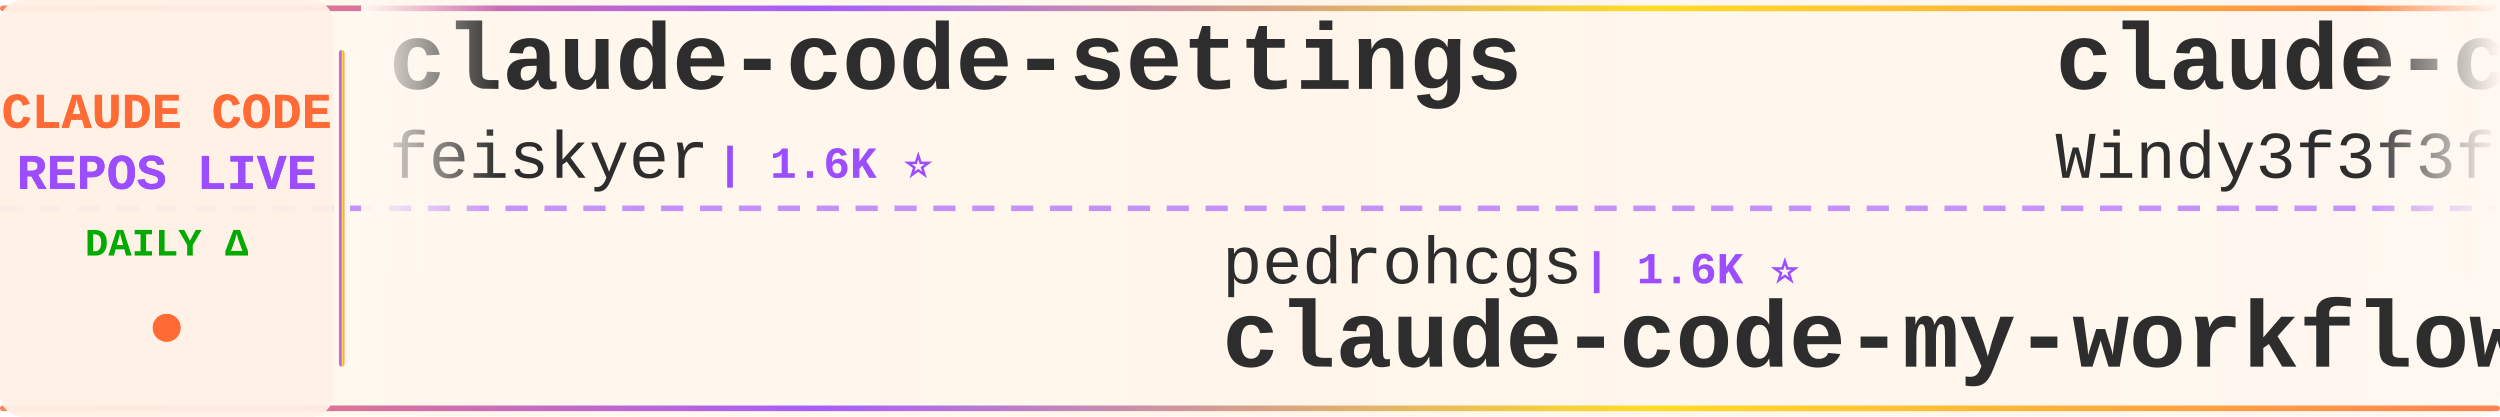
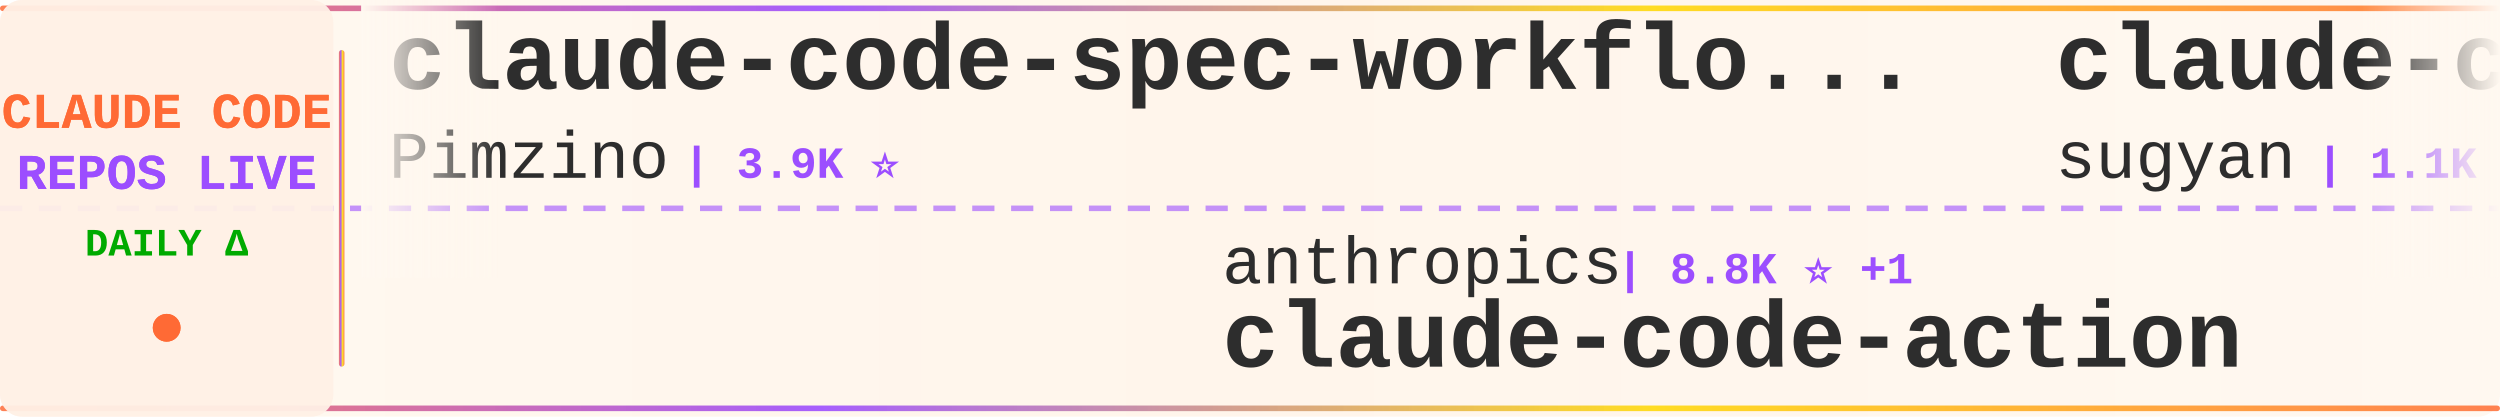
<svg xmlns="http://www.w3.org/2000/svg" width="900" height="150">
  <defs>
    <linearGradient id="tickerBg" x1="0%" y1="0%" x2="100%" y2="0%">
      <stop offset="0%" style="stop-color:#fff8f0;stop-opacity:0.98" />
      <stop offset="50%" style="stop-color:#fff5eb;stop-opacity:1" />
      <stop offset="100%" style="stop-color:#fff8f0;stop-opacity:0.98" />
    </linearGradient>
    <linearGradient id="borderGrad" x1="0%" y1="0%" x2="100%" y2="0%">
      <stop offset="0%" style="stop-color:#FF6B35;stop-opacity:0.85">
        <animate attributeName="stop-opacity" values="0.85;1;0.85" dur="2s" repeatCount="indefinite" />
      </stop>
      <stop offset="33%" style="stop-color:#9C4EFF;stop-opacity:0.9">
        <animate attributeName="stop-opacity" values="0.9;1;0.9" dur="2.2s" repeatCount="indefinite" />
      </stop>
      <stop offset="66%" style="stop-color:#FFD700;stop-opacity:0.85">
        <animate attributeName="stop-opacity" values="0.85;1;0.85" dur="1.8s" repeatCount="indefinite" />
      </stop>
      <stop offset="100%" style="stop-color:#FF6B35;stop-opacity:0.85">
        <animate attributeName="stop-opacity" values="0.85;1;0.85" dur="2s" repeatCount="indefinite" />
      </stop>
    </linearGradient>
    <filter id="textGlow">
      <feGaussianBlur stdDeviation="0.15" result="coloredBlur" />
      <feMerge>
        <feMergeNode in="coloredBlur" />
        <feMergeNode in="SourceGraphic" />
      </feMerge>
    </filter>
    <filter id="metricGlow">
      <feGaussianBlur stdDeviation="0.2" result="coloredBlur" />
      <feMerge>
        <feMergeNode in="coloredBlur" />
        <feMergeNode in="SourceGraphic" />
      </feMerge>
    </filter>
    <linearGradient id="leftFade" x1="0%" y1="0%" x2="100%" y2="0%">
      <stop offset="0%" style="stop-color:#fff8f0;stop-opacity:1" />
      <stop offset="100%" style="stop-color:#fff8f0;stop-opacity:0" />
    </linearGradient>
    <linearGradient id="rightFade" x1="0%" y1="0%" x2="100%" y2="0%">
      <stop offset="0%" style="stop-color:#fff8f0;stop-opacity:0" />
      <stop offset="100%" style="stop-color:#fff8f0;stop-opacity:1" />
    </linearGradient>
  </defs>
  <rect width="900" height="150" fill="url(#tickerBg)" rx="8" />
  <rect x="0" y="2" width="900" height="2" fill="url(#borderGrad)" rx="1" />
  <rect x="0" y="146" width="900" height="2" fill="url(#borderGrad)" rx="1" />
  <line x1="0" y1="75" x2="900" y2="75" stroke="#9C4EFF" stroke-width="2" stroke-dasharray="8 6" opacity="0.6" />
  <rect x="0" y="0" width="120" height="150" fill="#fff0e6" opacity="0.95" rx="8" />
  <text x="60" y="46" font-family="'Courier New', monospace" font-size="18" font-weight="bold" fill="#FF6B35" text-anchor="middle" filter="url(#textGlow)">
    CLAUDE CODE
  </text>
  <text x="60" y="68" font-family="'Courier New', monospace" font-size="18" font-weight="bold" fill="#9C4EFF" text-anchor="middle" filter="url(#textGlow)">
    REPOS LIVE
  </text>
  <text x="60" y="92" font-family="'Courier New', monospace" font-size="14" font-weight="bold" fill="#00aa00" text-anchor="middle">
    DAILY Δ
  </text>
  <circle cx="60" cy="118" r="5" fill="#FF6B35" filter="url(#metricGlow)">
    <animate attributeName="r" values="4;6;4" dur="1.5s" repeatCount="indefinite" />
    <animate attributeName="opacity" values="0.6;1;0.6" dur="1.5s" repeatCount="indefinite" />
  </circle>
  <rect x="122" y="18" width="2" height="114" fill="url(#borderGrad)" rx="1" />
  <clipPath id="tickerClip">
    <rect x="130" y="0" width="770" height="150" />
  </clipPath>
  <g clip-path="url(#tickerClip)">
    <g id="tickerItems">
      <animateTransform attributeName="transform" attributeType="XML" type="translate" from="0 0" to="-3000 0" dur="54s" repeatCount="indefinite" />
      <g transform="translate(0, 0)">
-         <text x="140" y="32" font-family="'Courier New', monospace" font-size="34" font-weight="bold" fill="#2d2d2d">claude-code-settings</text>
-         <text x="140" y="64" font-family="'Courier New', monospace" font-size="24" font-weight="normal" fill="#2d2d2d" opacity="1.0">feiskyer</text>
-         <text x="258" y="64" font-family="'Courier New', monospace" font-size="16" font-weight="bold" fill="#9C4EFF"> | 1.6K ⭐</text>
+         <text x="140" y="32" font-family="'Courier New', monospace" font-size="34" font-weight="bold" fill="#2d2d2d">claude-code-spec-workflo...</text>
+         <text x="140" y="64" font-family="'Courier New', monospace" font-size="24" font-weight="normal" fill="#2d2d2d" opacity="1.0">Pimzino</text>
+         <text x="246" y="64" font-family="'Courier New', monospace" font-size="16" font-weight="bold" fill="#9C4EFF"> | 3.9K ⭐</text>
      </g>
      <g transform="translate(300, 0)">
-         <text x="140" y="102" font-family="'Courier New', monospace" font-size="24" font-weight="normal" fill="#2d2d2d" opacity="1.0">pedrohcgs</text>
-         <text x="270" y="102" font-family="'Courier New', monospace" font-size="16" font-weight="bold" fill="#9C4EFF"> | 1.6K ⭐</text>
-         <text x="140" y="132" font-family="'Courier New', monospace" font-size="34" font-weight="bold" fill="#2d2d2d">claude-code-my-workflow</text>
+         <text x="140" y="102" font-family="'Courier New', monospace" font-size="24" font-weight="normal" fill="#2d2d2d" opacity="1.0">anthropics</text>
+         <text x="282" y="102" font-family="'Courier New', monospace" font-size="16" font-weight="bold" fill="#9C4EFF"> | 8.8K ⭐ +1</text>
+         <text x="140" y="132" font-family="'Courier New', monospace" font-size="34" font-weight="bold" fill="#2d2d2d">claude-code-action</text>
      </g>
      <g transform="translate(600, 0)">
-         <text x="140" y="32" font-family="'Courier New', monospace" font-size="34" font-weight="bold" fill="#2d2d2d">claude-code-from-scratch</text>
-         <text x="140" y="64" font-family="'Courier New', monospace" font-size="24" font-weight="normal" fill="#2d2d2d" opacity="1.0">Windy3f3f3f3f</text>
-         <text x="318" y="64" font-family="'Courier New', monospace" font-size="16" font-weight="bold" fill="#9C4EFF"> | 2.7K ⭐</text>
+         <text x="140" y="32" font-family="'Courier New', monospace" font-size="34" font-weight="bold" fill="#2d2d2d">claude-code-webui</text>
+         <text x="140" y="64" font-family="'Courier New', monospace" font-size="24" font-weight="normal" fill="#2d2d2d" opacity="1.0">sugyan</text>
+         <text x="234" y="64" font-family="'Courier New', monospace" font-size="16" font-weight="bold" fill="#9C4EFF"> | 1.1K ⭐</text>
      </g>
      <g transform="translate(900, 0)">
-         <text x="140" y="102" font-family="'Courier New', monospace" font-size="24" font-weight="normal" fill="#2d2d2d" opacity="1.0">sugyan</text>
-         <text x="234" y="102" font-family="'Courier New', monospace" font-size="16" font-weight="bold" fill="#9C4EFF"> | 1.1K ⭐</text>
-         <text x="140" y="132" font-family="'Courier New', monospace" font-size="34" font-weight="bold" fill="#2d2d2d">claude-code-webui</text>
+         <text x="140" y="102" font-family="'Courier New', monospace" font-size="24" font-weight="normal" fill="#2d2d2d" opacity="1.0">ChinaSiro</text>
+         <text x="270" y="102" font-family="'Courier New', monospace" font-size="16" font-weight="bold" fill="#9C4EFF"> | 9.7K ⭐</text>
+         <text x="140" y="132" font-family="'Courier New', monospace" font-size="34" font-weight="bold" fill="#2d2d2d">claude-code-sourcemap</text>
      </g>
      <g transform="translate(1200, 0)">
-         <text x="140" y="32" font-family="'Courier New', monospace" font-size="34" font-weight="bold" fill="#2d2d2d">Claude-Code</text>
-         <text x="140" y="64" font-family="'Courier New', monospace" font-size="24" font-weight="normal" fill="#2d2d2d" opacity="1.0">pengchengneo</text>
-         <text x="306" y="64" font-family="'Courier New', monospace" font-size="16" font-weight="bold" fill="#9C4EFF"> | 1.8K ⭐</text>
+         <text x="140" y="32" font-family="'Courier New', monospace" font-size="34" font-weight="bold" fill="#2d2d2d">awesome-claude-code</text>
+         <text x="140" y="64" font-family="'Courier New', monospace" font-size="24" font-weight="normal" fill="#2d2d2d" opacity="1.0">jqueryscript</text>
+         <text x="306" y="64" font-family="'Courier New', monospace" font-size="16" font-weight="bold" fill="#9C4EFF"> | 510 ⭐</text>
      </g>
      <g transform="translate(1500, 0)">
-         <text x="140" y="102" font-family="'Courier New', monospace" font-size="24" font-weight="normal" fill="#2d2d2d" opacity="1.0">KPR111</text>
-         <text x="234" y="102" font-family="'Courier New', monospace" font-size="16" font-weight="bold" fill="#9C4EFF"> | 18 ⭐</text>
-         <text x="140" y="132" font-family="'Courier New', monospace" font-size="34" font-weight="bold" fill="#2d2d2d">Claude-Code</text>
-       </g>
-       <g transform="translate(1800, 0)">
-         <text x="140" y="32" font-family="'Courier New', monospace" font-size="34" font-weight="bold" fill="#2d2d2d">claude-code-telegram</text>
-         <text x="140" y="64" font-family="'Courier New', monospace" font-size="24" font-weight="normal" fill="#2d2d2d" opacity="1.0">RichardAtCT</text>
-         <text x="294" y="64" font-family="'Courier New', monospace" font-size="16" font-weight="bold" fill="#9C4EFF"> | 2.8K ⭐</text>
-       </g>
-       <g transform="translate(2100, 0)">
        <text x="140" y="102" font-family="'Courier New', monospace" font-size="24" font-weight="normal" fill="#2d2d2d" opacity="1.0">zebbern</text>
        <text x="246" y="102" font-family="'Courier New', monospace" font-size="16" font-weight="bold" fill="#9C4EFF"> | 4.6K ⭐</text>
        <text x="140" y="132" font-family="'Courier New', monospace" font-size="34" font-weight="bold" fill="#2d2d2d">claude-code-guide</text>
      </g>
+       <g transform="translate(1800, 0)">
+         <text x="140" y="32" font-family="'Courier New', monospace" font-size="34" font-weight="bold" fill="#2d2d2d">Auto-claude-code-researc...</text>
+         <text x="140" y="64" font-family="'Courier New', monospace" font-size="24" font-weight="normal" fill="#2d2d2d" opacity="1.0">wanshuiyin</text>
+         <text x="282" y="64" font-family="'Courier New', monospace" font-size="16" font-weight="bold" fill="#9C4EFF"> | 15.9K ⭐ +3</text>
+       </g>
+       <g transform="translate(2100, 0)">
+         <text x="140" y="102" font-family="'Courier New', monospace" font-size="24" font-weight="normal" fill="#2d2d2d" opacity="1.0">andrew-kramer-inno</text>
+         <text x="378" y="102" font-family="'Courier New', monospace" font-size="16" font-weight="bold" fill="#9C4EFF"> | 596 ⭐</text>
+         <text x="140" y="132" font-family="'Courier New', monospace" font-size="34" font-weight="bold" fill="#2d2d2d">claude-code-source-build</text>
+       </g>
      <g transform="translate(2400, 0)">
-         <text x="140" y="32" font-family="'Courier New', monospace" font-size="34" font-weight="bold" fill="#2d2d2d">claude-code-system-promp...</text>
-         <text x="140" y="64" font-family="'Courier New', monospace" font-size="24" font-weight="normal" fill="#2d2d2d" opacity="1.0">Piebald-AI</text>
-         <text x="282" y="64" font-family="'Courier New', monospace" font-size="16" font-weight="bold" fill="#9C4EFF"> | 12.6K ⭐ +5</text>
+         <text x="140" y="32" font-family="'Courier New', monospace" font-size="34" font-weight="bold" fill="#2d2d2d">claude-code-proxy</text>
+         <text x="140" y="64" font-family="'Courier New', monospace" font-size="24" font-weight="normal" fill="#2d2d2d" opacity="1.0">fuergaosi233</text>
+         <text x="306" y="64" font-family="'Courier New', monospace" font-size="16" font-weight="bold" fill="#9C4EFF"> | 2.8K ⭐</text>
      </g>
      <g transform="translate(2700, 0)">
-         <text x="140" y="102" font-family="'Courier New', monospace" font-size="24" font-weight="normal" fill="#2d2d2d" opacity="1.0">https-deeplearning-ai</text>
-         <text x="414" y="102" font-family="'Courier New', monospace" font-size="16" font-weight="bold" fill="#9C4EFF"> | 547 ⭐</text>
-         <text x="140" y="132" font-family="'Courier New', monospace" font-size="34" font-weight="bold" fill="#2d2d2d">sc-claude-code-files</text>
+         <text x="140" y="102" font-family="'Courier New', monospace" font-size="24" font-weight="normal" fill="#2d2d2d" opacity="1.0">zstmfhy</text>
+         <text x="246" y="102" font-family="'Courier New', monospace" font-size="16" font-weight="bold" fill="#9C4EFF"> | 189 ⭐</text>
+         <text x="140" y="132" font-family="'Courier New', monospace" font-size="34" font-weight="bold" fill="#2d2d2d">Claude-code</text>
      </g>
      <g transform="translate(3000, 0)">
-         <text x="140" y="32" font-family="'Courier New', monospace" font-size="34" font-weight="bold" fill="#2d2d2d">claude-code-settings</text>
-         <text x="140" y="64" font-family="'Courier New', monospace" font-size="24" font-weight="normal" fill="#2d2d2d" opacity="1.0">feiskyer</text>
-         <text x="258" y="64" font-family="'Courier New', monospace" font-size="16" font-weight="bold" fill="#9C4EFF"> | 1.6K ⭐</text>
+         <text x="140" y="32" font-family="'Courier New', monospace" font-size="34" font-weight="bold" fill="#2d2d2d">claude-code-spec-workflo...</text>
+         <text x="140" y="64" font-family="'Courier New', monospace" font-size="24" font-weight="normal" fill="#2d2d2d" opacity="1.0">Pimzino</text>
+         <text x="246" y="64" font-family="'Courier New', monospace" font-size="16" font-weight="bold" fill="#9C4EFF"> | 3.9K ⭐</text>
      </g>
      <g transform="translate(3300, 0)">
-         <text x="140" y="102" font-family="'Courier New', monospace" font-size="24" font-weight="normal" fill="#2d2d2d" opacity="1.0">pedrohcgs</text>
-         <text x="270" y="102" font-family="'Courier New', monospace" font-size="16" font-weight="bold" fill="#9C4EFF"> | 1.6K ⭐</text>
-         <text x="140" y="132" font-family="'Courier New', monospace" font-size="34" font-weight="bold" fill="#2d2d2d">claude-code-my-workflow</text>
+         <text x="140" y="102" font-family="'Courier New', monospace" font-size="24" font-weight="normal" fill="#2d2d2d" opacity="1.0">anthropics</text>
+         <text x="282" y="102" font-family="'Courier New', monospace" font-size="16" font-weight="bold" fill="#9C4EFF"> | 8.8K ⭐ +1</text>
+         <text x="140" y="132" font-family="'Courier New', monospace" font-size="34" font-weight="bold" fill="#2d2d2d">claude-code-action</text>
      </g>
      <g transform="translate(3600, 0)">
-         <text x="140" y="32" font-family="'Courier New', monospace" font-size="34" font-weight="bold" fill="#2d2d2d">claude-code-from-scratch</text>
-         <text x="140" y="64" font-family="'Courier New', monospace" font-size="24" font-weight="normal" fill="#2d2d2d" opacity="1.0">Windy3f3f3f3f</text>
-         <text x="318" y="64" font-family="'Courier New', monospace" font-size="16" font-weight="bold" fill="#9C4EFF"> | 2.7K ⭐</text>
+         <text x="140" y="32" font-family="'Courier New', monospace" font-size="34" font-weight="bold" fill="#2d2d2d">claude-code-webui</text>
+         <text x="140" y="64" font-family="'Courier New', monospace" font-size="24" font-weight="normal" fill="#2d2d2d" opacity="1.0">sugyan</text>
+         <text x="234" y="64" font-family="'Courier New', monospace" font-size="16" font-weight="bold" fill="#9C4EFF"> | 1.1K ⭐</text>
      </g>
      <g transform="translate(3900, 0)">
-         <text x="140" y="102" font-family="'Courier New', monospace" font-size="24" font-weight="normal" fill="#2d2d2d" opacity="1.0">sugyan</text>
-         <text x="234" y="102" font-family="'Courier New', monospace" font-size="16" font-weight="bold" fill="#9C4EFF"> | 1.1K ⭐</text>
-         <text x="140" y="132" font-family="'Courier New', monospace" font-size="34" font-weight="bold" fill="#2d2d2d">claude-code-webui</text>
+         <text x="140" y="102" font-family="'Courier New', monospace" font-size="24" font-weight="normal" fill="#2d2d2d" opacity="1.0">ChinaSiro</text>
+         <text x="270" y="102" font-family="'Courier New', monospace" font-size="16" font-weight="bold" fill="#9C4EFF"> | 9.7K ⭐</text>
+         <text x="140" y="132" font-family="'Courier New', monospace" font-size="34" font-weight="bold" fill="#2d2d2d">claude-code-sourcemap</text>
      </g>
    </g>
  </g>
  <rect x="130" y="0" width="50" height="100" fill="url(#leftFade)" />
  <rect x="850" y="0" width="50" height="100" fill="url(#rightFade)" />
</svg>
